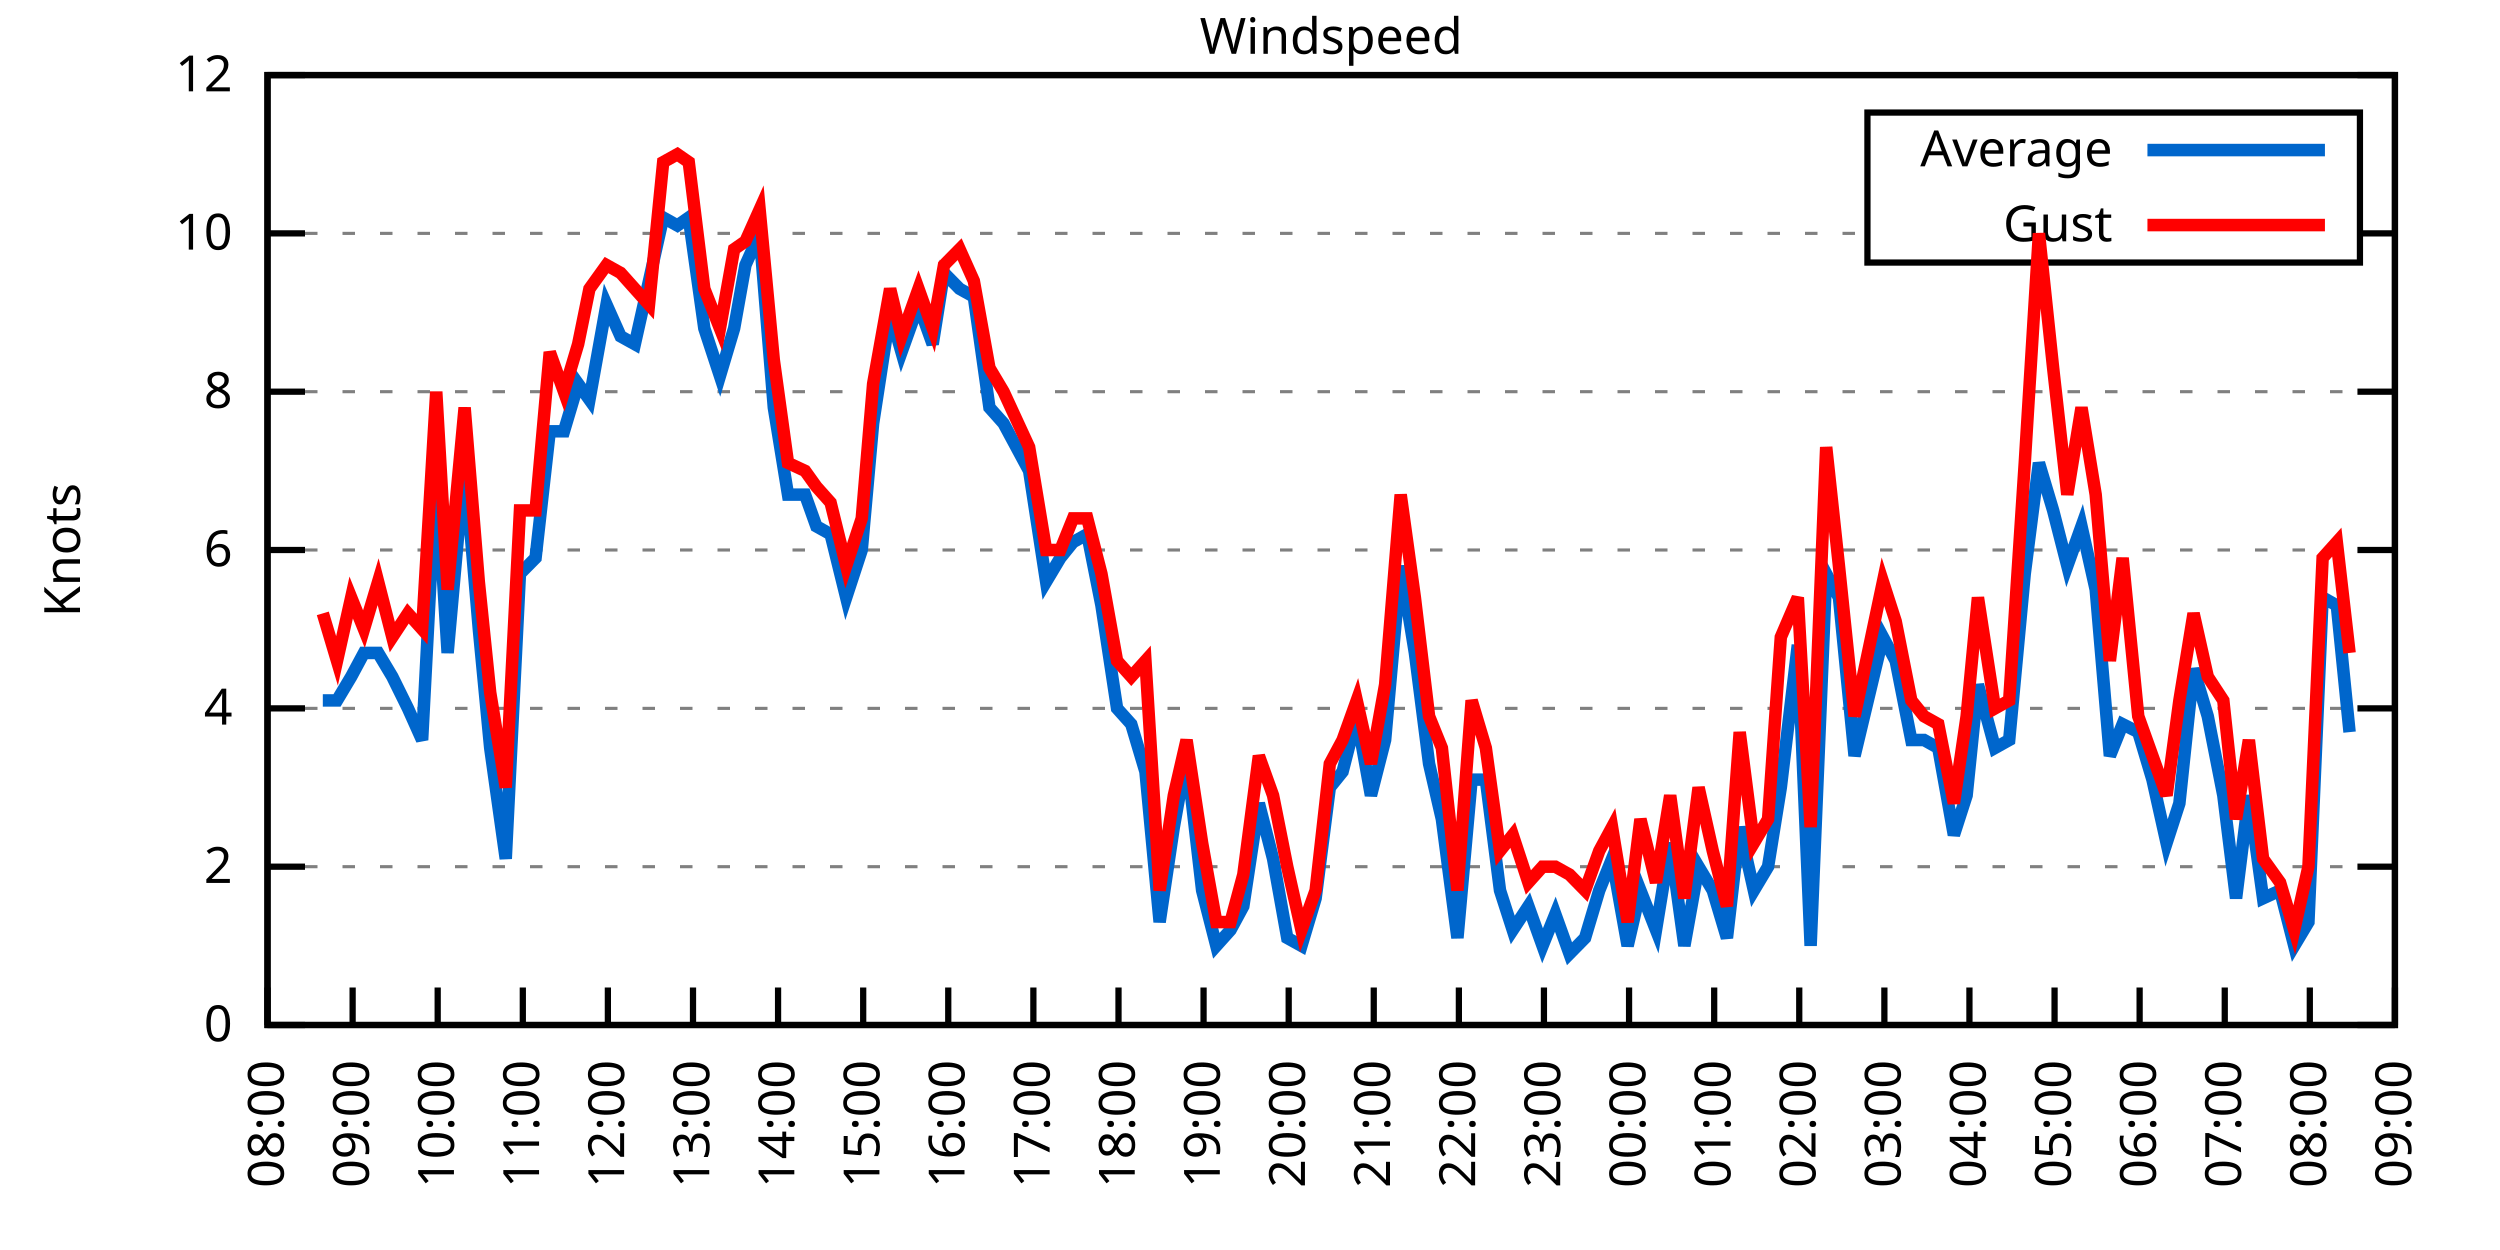
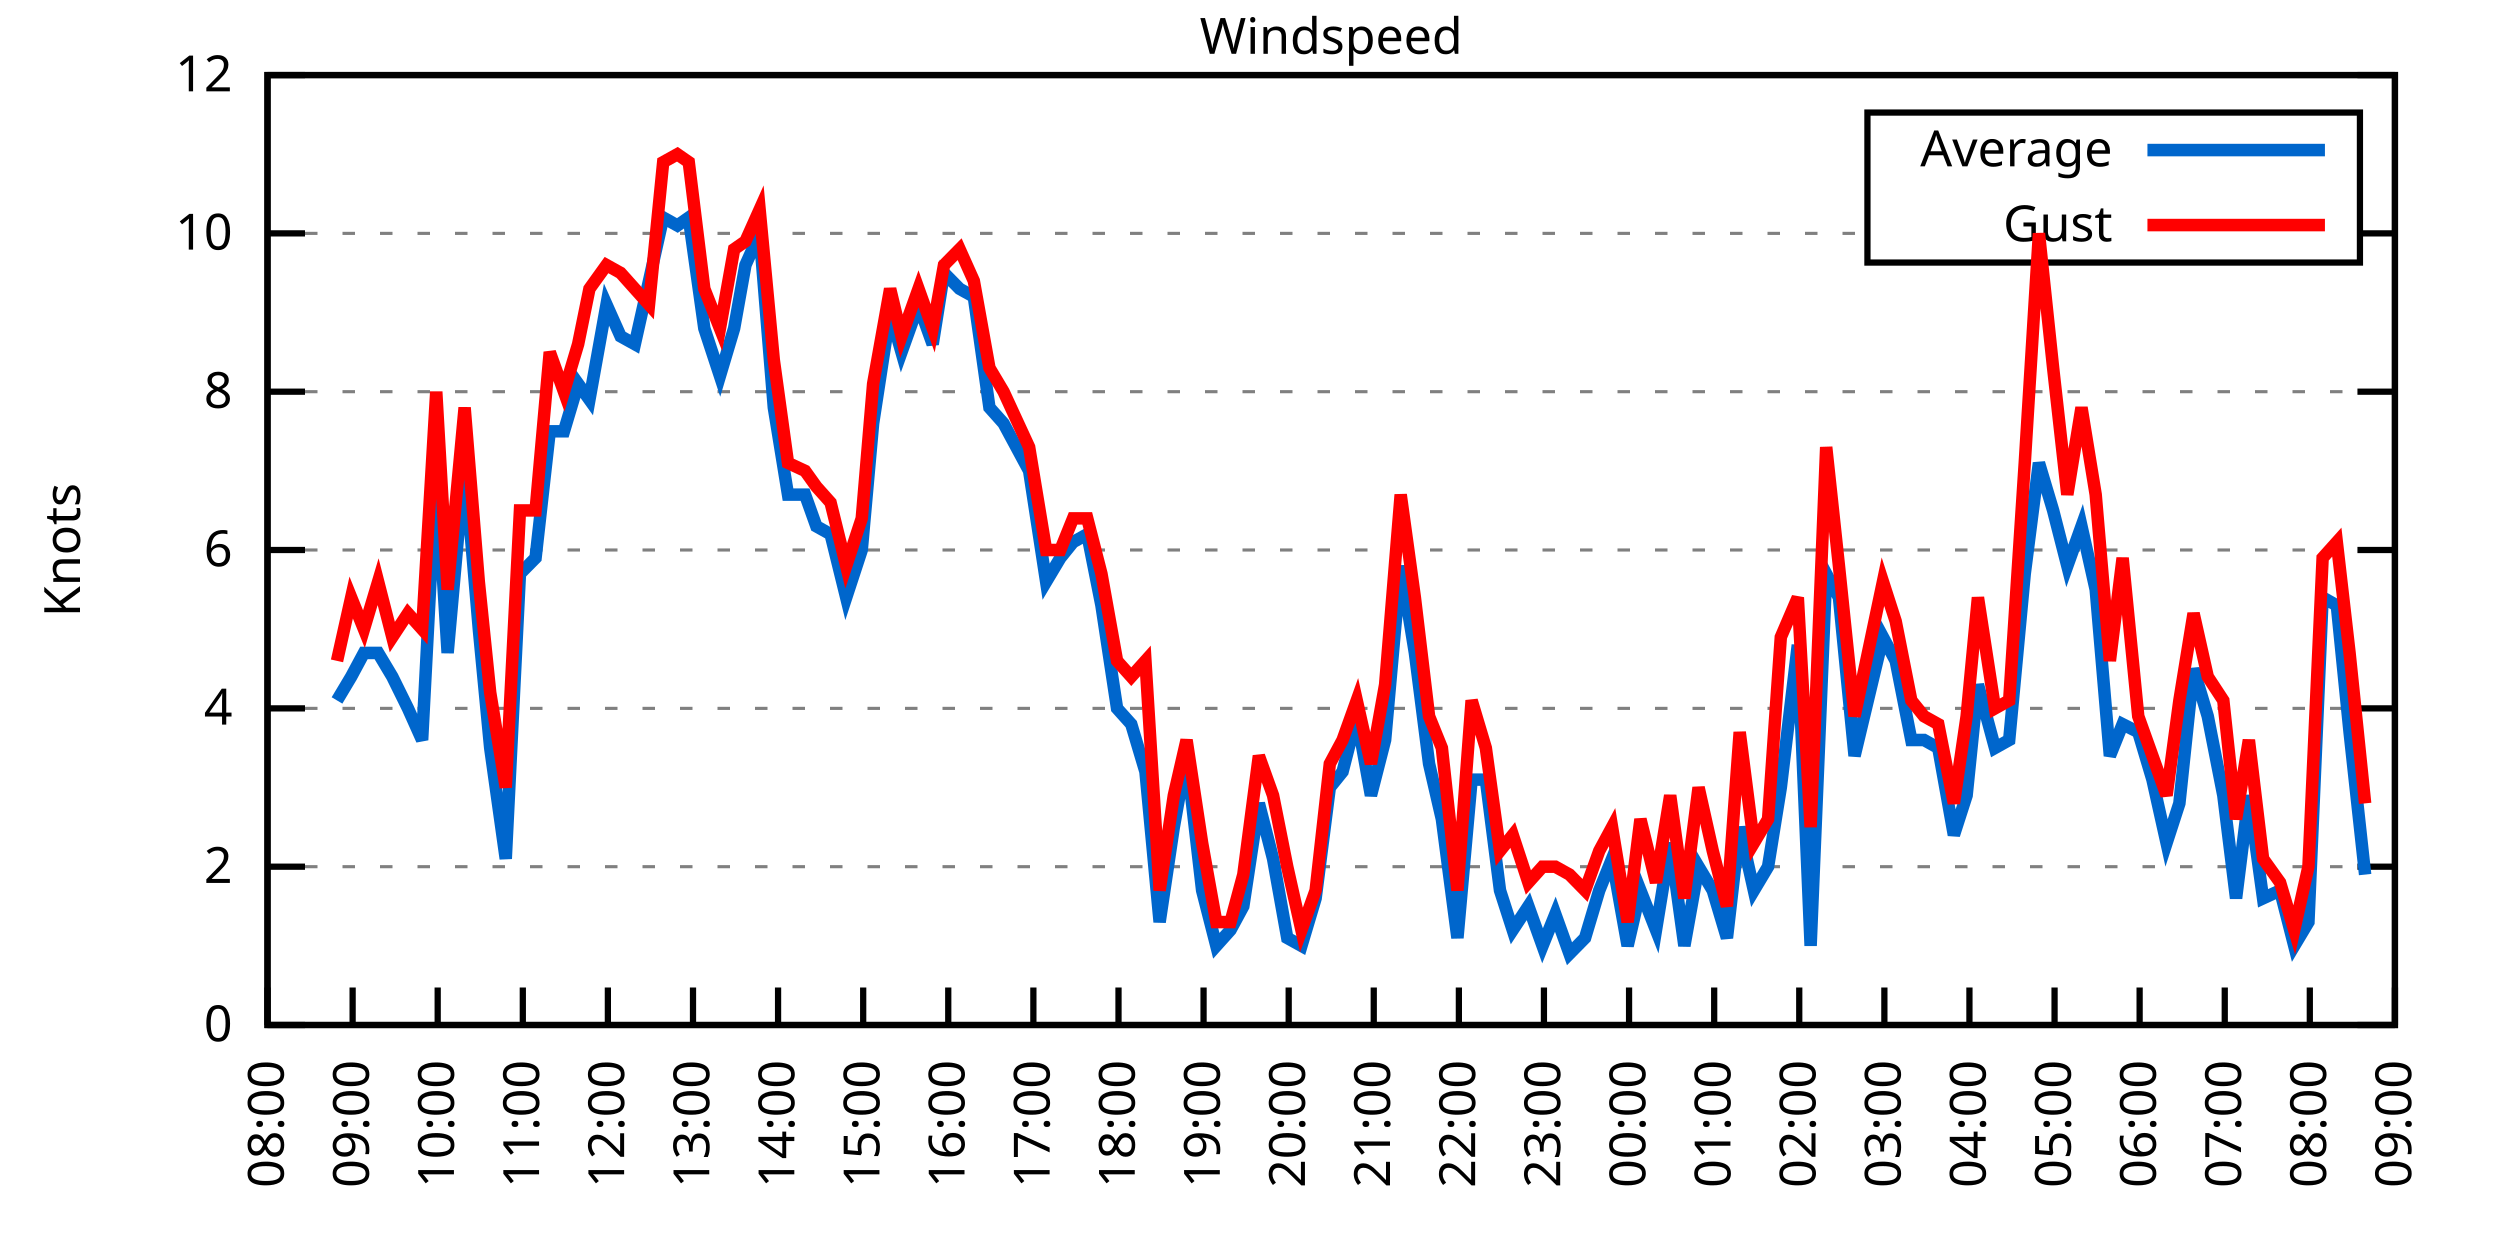
<svg xmlns="http://www.w3.org/2000/svg" xmlns:xlink="http://www.w3.org/1999/xlink" width="400" height="200" viewBox="0 0 400 200">
  <g id="gnuplot_canvas">
    <rect x="0" y="0" width="400" height="200" fill="none" />
    <defs>
      <circle id="gpDot" r="0.5" stroke-width="0.5" stroke="currentColor" />
      <path id="gpPt0" stroke-width="0.333" stroke="currentColor" d="M-1,0 h2 M0,-1 v2" />
      <path id="gpPt1" stroke-width="0.333" stroke="currentColor" d="M-1,-1 L1,1 M1,-1 L-1,1" />
      <path id="gpPt2" stroke-width="0.333" stroke="currentColor" d="M-1,0 L1,0 M0,-1 L0,1 M-1,-1 L1,1 M-1,1 L1,-1" />
      <rect id="gpPt3" stroke-width="0.333" stroke="currentColor" x="-1" y="-1" width="2" height="2" />
      <rect id="gpPt4" stroke-width="0.333" stroke="currentColor" fill="currentColor" x="-1" y="-1" width="2" height="2" />
      <circle id="gpPt5" stroke-width="0.333" stroke="currentColor" cx="0" cy="0" r="1" />
      <use xlink:href="#gpPt5" id="gpPt6" fill="currentColor" stroke="none" />
      <path id="gpPt7" stroke-width="0.333" stroke="currentColor" d="M0,-1.33 L-1.33,0.67 L1.33,0.67 z" />
      <use xlink:href="#gpPt7" id="gpPt8" fill="currentColor" stroke="none" />
      <use xlink:href="#gpPt7" id="gpPt9" stroke="currentColor" transform="rotate(180)" />
      <use xlink:href="#gpPt9" id="gpPt10" fill="currentColor" stroke="none" />
      <use xlink:href="#gpPt3" id="gpPt11" stroke="currentColor" transform="rotate(45)" />
      <use xlink:href="#gpPt11" id="gpPt12" fill="currentColor" stroke="none" />
      <path id="gpPt13" stroke-width="0.333" stroke="currentColor" d="M0,1.330 L1.265,0.411 L0.782,-1.067 L-0.782,-1.076 L-1.265,0.411 z" />
      <use xlink:href="#gpPt13" id="gpPt14" fill="currentColor" stroke="none" />
      <filter id="textbox" filterUnits="objectBoundingBox" x="0" y="0" height="1" width="1">
        <feFlood flood-color="white" flood-opacity="1" result="bgnd" />
        <feComposite in="SourceGraphic" in2="bgnd" operator="atop" />
      </filter>
      <filter id="greybox" filterUnits="objectBoundingBox" x="0" y="0" height="1" width="1">
        <feFlood flood-color="lightgrey" flood-opacity="1" result="grey" />
        <feComposite in="SourceGraphic" in2="grey" operator="atop" />
      </filter>
    </defs>
    <g fill="none" color="white" stroke="currentColor" stroke-width="1.00" stroke-linecap="butt" stroke-linejoin="miter">
</g>
    <g fill="none" color="black" stroke="currentColor" stroke-width="1.00" stroke-linecap="butt" stroke-linejoin="miter">
      <g stroke="none" shape-rendering="crispEdges">
        <polygon fill="rgb(255, 255, 255)" points="42.80,164.00 383.18,164.00 383.18,12.02 42.80,12.02 " />
      </g>
    </g>
    <g fill="none" color="black" stroke="currentColor" stroke-width="1.00" stroke-linecap="butt" stroke-linejoin="miter">
</g>
    <g fill="none" color="black" stroke="black" stroke-width="0.50" stroke-linecap="butt" stroke-linejoin="miter">
</g>
    <g fill="none" color="gray" stroke="currentColor" stroke-width="0.50" stroke-linecap="butt" stroke-linejoin="miter">
      <path stroke="gray" stroke-dasharray="2,4" class="gridline" d="M42.80,164.00 L383.19,164.00  " />
    </g>
    <g fill="none" color="gray" stroke="gray" stroke-width="1.00" stroke-linecap="butt" stroke-linejoin="miter">
</g>
    <g fill="none" color="black" stroke="currentColor" stroke-width="1.00" stroke-linecap="butt" stroke-linejoin="miter">
      <path stroke="black" d="M42.80,164.00 L48.80,164.00 M383.19,164.00 L377.19,164.00  " />
      <g transform="translate(37.20,166.60)" stroke="none" fill="black" font-family="Sans" font-size="8.00" text-anchor="end">
        <text>
          <tspan font-family="Sans"> 0</tspan>
        </text>
      </g>
    </g>
    <g fill="none" color="black" stroke="currentColor" stroke-width="1.00" stroke-linecap="butt" stroke-linejoin="miter">
</g>
    <g fill="none" color="black" stroke="black" stroke-width="0.50" stroke-linecap="butt" stroke-linejoin="miter">
</g>
    <g fill="none" color="gray" stroke="currentColor" stroke-width="0.50" stroke-linecap="butt" stroke-linejoin="miter">
      <path stroke="gray" stroke-dasharray="2,4" class="gridline" d="M42.80,138.67 L383.19,138.67  " />
    </g>
    <g fill="none" color="gray" stroke="gray" stroke-width="1.00" stroke-linecap="butt" stroke-linejoin="miter">
</g>
    <g fill="none" color="black" stroke="currentColor" stroke-width="1.00" stroke-linecap="butt" stroke-linejoin="miter">
      <path stroke="black" d="M42.80,138.67 L48.80,138.67 M383.19,138.67 L377.19,138.67  " />
      <g transform="translate(37.20,141.27)" stroke="none" fill="black" font-family="Sans" font-size="8.00" text-anchor="end">
        <text>
          <tspan font-family="Sans"> 2</tspan>
        </text>
      </g>
    </g>
    <g fill="none" color="black" stroke="currentColor" stroke-width="1.00" stroke-linecap="butt" stroke-linejoin="miter">
</g>
    <g fill="none" color="black" stroke="black" stroke-width="0.50" stroke-linecap="butt" stroke-linejoin="miter">
</g>
    <g fill="none" color="gray" stroke="currentColor" stroke-width="0.50" stroke-linecap="butt" stroke-linejoin="miter">
      <path stroke="gray" stroke-dasharray="2,4" class="gridline" d="M42.80,113.34 L383.19,113.34  " />
    </g>
    <g fill="none" color="gray" stroke="gray" stroke-width="1.00" stroke-linecap="butt" stroke-linejoin="miter">
</g>
    <g fill="none" color="black" stroke="currentColor" stroke-width="1.00" stroke-linecap="butt" stroke-linejoin="miter">
      <path stroke="black" d="M42.80,113.34 L48.80,113.34 M383.19,113.34 L377.19,113.34  " />
      <g transform="translate(37.20,115.94)" stroke="none" fill="black" font-family="Sans" font-size="8.00" text-anchor="end">
        <text>
          <tspan font-family="Sans"> 4</tspan>
        </text>
      </g>
    </g>
    <g fill="none" color="black" stroke="currentColor" stroke-width="1.00" stroke-linecap="butt" stroke-linejoin="miter">
</g>
    <g fill="none" color="black" stroke="black" stroke-width="0.50" stroke-linecap="butt" stroke-linejoin="miter">
</g>
    <g fill="none" color="gray" stroke="currentColor" stroke-width="0.50" stroke-linecap="butt" stroke-linejoin="miter">
      <path stroke="gray" stroke-dasharray="2,4" class="gridline" d="M42.80,88.00 L383.19,88.00  " />
    </g>
    <g fill="none" color="gray" stroke="gray" stroke-width="1.00" stroke-linecap="butt" stroke-linejoin="miter">
</g>
    <g fill="none" color="black" stroke="currentColor" stroke-width="1.00" stroke-linecap="butt" stroke-linejoin="miter">
      <path stroke="black" d="M42.80,88.00 L48.80,88.00 M383.19,88.00 L377.19,88.00  " />
      <g transform="translate(37.20,90.60)" stroke="none" fill="black" font-family="Sans" font-size="8.00" text-anchor="end">
        <text>
          <tspan font-family="Sans"> 6</tspan>
        </text>
      </g>
    </g>
    <g fill="none" color="black" stroke="currentColor" stroke-width="1.00" stroke-linecap="butt" stroke-linejoin="miter">
</g>
    <g fill="none" color="black" stroke="black" stroke-width="0.50" stroke-linecap="butt" stroke-linejoin="miter">
</g>
    <g fill="none" color="gray" stroke="currentColor" stroke-width="0.50" stroke-linecap="butt" stroke-linejoin="miter">
      <path stroke="gray" stroke-dasharray="2,4" class="gridline" d="M42.80,62.67 L383.19,62.67  " />
    </g>
    <g fill="none" color="gray" stroke="gray" stroke-width="1.00" stroke-linecap="butt" stroke-linejoin="miter">
</g>
    <g fill="none" color="black" stroke="currentColor" stroke-width="1.00" stroke-linecap="butt" stroke-linejoin="miter">
      <path stroke="black" d="M42.80,62.67 L48.80,62.67 M383.19,62.67 L377.19,62.67  " />
      <g transform="translate(37.20,65.27)" stroke="none" fill="black" font-family="Sans" font-size="8.00" text-anchor="end">
        <text>
          <tspan font-family="Sans"> 8</tspan>
        </text>
      </g>
    </g>
    <g fill="none" color="black" stroke="currentColor" stroke-width="1.00" stroke-linecap="butt" stroke-linejoin="miter">
</g>
    <g fill="none" color="black" stroke="black" stroke-width="0.50" stroke-linecap="butt" stroke-linejoin="miter">
</g>
    <g fill="none" color="gray" stroke="currentColor" stroke-width="0.50" stroke-linecap="butt" stroke-linejoin="miter">
      <path stroke="gray" stroke-dasharray="2,4" class="gridline" d="M42.80,37.34 L298.79,37.34 M377.59,37.34 L383.19,37.34  " />
    </g>
    <g fill="none" color="gray" stroke="gray" stroke-width="1.00" stroke-linecap="butt" stroke-linejoin="miter">
</g>
    <g fill="none" color="black" stroke="currentColor" stroke-width="1.00" stroke-linecap="butt" stroke-linejoin="miter">
      <path stroke="black" d="M42.80,37.34 L48.80,37.34 M383.19,37.34 L377.19,37.34  " />
      <g transform="translate(37.20,39.94)" stroke="none" fill="black" font-family="Sans" font-size="8.00" text-anchor="end">
        <text>
          <tspan font-family="Sans"> 10</tspan>
        </text>
      </g>
    </g>
    <g fill="none" color="black" stroke="currentColor" stroke-width="1.00" stroke-linecap="butt" stroke-linejoin="miter">
</g>
    <g fill="none" color="black" stroke="black" stroke-width="0.50" stroke-linecap="butt" stroke-linejoin="miter">
</g>
    <g fill="none" color="gray" stroke="currentColor" stroke-width="0.50" stroke-linecap="butt" stroke-linejoin="miter">
      <path stroke="gray" stroke-dasharray="2,4" class="gridline" d="M42.80,12.01 L383.19,12.01  " />
    </g>
    <g fill="none" color="gray" stroke="gray" stroke-width="1.00" stroke-linecap="butt" stroke-linejoin="miter">
</g>
    <g fill="none" color="black" stroke="currentColor" stroke-width="1.00" stroke-linecap="butt" stroke-linejoin="miter">
      <path stroke="black" d="M42.80,12.01 L48.80,12.01 M383.19,12.01 L377.19,12.01  " />
      <g transform="translate(37.20,14.61)" stroke="none" fill="black" font-family="Sans" font-size="8.00" text-anchor="end">
        <text>
          <tspan font-family="Sans"> 12</tspan>
        </text>
      </g>
    </g>
    <g fill="none" color="black" stroke="currentColor" stroke-width="1.00" stroke-linecap="butt" stroke-linejoin="miter">
      <path stroke="black" d="M42.80,164.00 L42.80,158.00  " />
      <g transform="translate(45.40,169.60) rotate(270.00)" stroke="none" fill="black" font-family="Sans" font-size="8.00" text-anchor="end">
        <text>
          <tspan font-family="Sans">08:00</tspan>
        </text>
      </g>
    </g>
    <g fill="none" color="black" stroke="currentColor" stroke-width="1.00" stroke-linecap="butt" stroke-linejoin="miter">
      <path stroke="black" d="M56.42,164.00 L56.42,158.00  " />
      <g transform="translate(59.02,169.60) rotate(270.00)" stroke="none" fill="black" font-family="Sans" font-size="8.00" text-anchor="end">
        <text>
          <tspan font-family="Sans">09:00</tspan>
        </text>
      </g>
    </g>
    <g fill="none" color="black" stroke="currentColor" stroke-width="1.00" stroke-linecap="butt" stroke-linejoin="miter">
      <path stroke="black" d="M70.03,164.00 L70.03,158.00  " />
      <g transform="translate(72.63,169.60) rotate(270.00)" stroke="none" fill="black" font-family="Sans" font-size="8.00" text-anchor="end">
        <text>
          <tspan font-family="Sans">10:00</tspan>
        </text>
      </g>
    </g>
    <g fill="none" color="black" stroke="currentColor" stroke-width="1.00" stroke-linecap="butt" stroke-linejoin="miter">
      <path stroke="black" d="M83.65,164.00 L83.65,158.00  " />
      <g transform="translate(86.25,169.60) rotate(270.00)" stroke="none" fill="black" font-family="Sans" font-size="8.00" text-anchor="end">
        <text>
          <tspan font-family="Sans">11:00</tspan>
        </text>
      </g>
    </g>
    <g fill="none" color="black" stroke="currentColor" stroke-width="1.00" stroke-linecap="butt" stroke-linejoin="miter">
      <path stroke="black" d="M97.26,164.00 L97.26,158.00  " />
      <g transform="translate(99.86,169.60) rotate(270.00)" stroke="none" fill="black" font-family="Sans" font-size="8.00" text-anchor="end">
        <text>
          <tspan font-family="Sans">12:00</tspan>
        </text>
      </g>
    </g>
    <g fill="none" color="black" stroke="currentColor" stroke-width="1.00" stroke-linecap="butt" stroke-linejoin="miter">
      <path stroke="black" d="M110.88,164.00 L110.88,158.00  " />
      <g transform="translate(113.48,169.60) rotate(270.00)" stroke="none" fill="black" font-family="Sans" font-size="8.00" text-anchor="end">
        <text>
          <tspan font-family="Sans">13:00</tspan>
        </text>
      </g>
    </g>
    <g fill="none" color="black" stroke="currentColor" stroke-width="1.00" stroke-linecap="butt" stroke-linejoin="miter">
      <path stroke="black" d="M124.49,164.00 L124.49,158.00  " />
      <g transform="translate(127.09,169.60) rotate(270.00)" stroke="none" fill="black" font-family="Sans" font-size="8.00" text-anchor="end">
        <text>
          <tspan font-family="Sans">14:00</tspan>
        </text>
      </g>
    </g>
    <g fill="none" color="black" stroke="currentColor" stroke-width="1.00" stroke-linecap="butt" stroke-linejoin="miter">
      <path stroke="black" d="M138.11,164.00 L138.11,158.00  " />
      <g transform="translate(140.71,169.60) rotate(270.00)" stroke="none" fill="black" font-family="Sans" font-size="8.00" text-anchor="end">
        <text>
          <tspan font-family="Sans">15:00</tspan>
        </text>
      </g>
    </g>
    <g fill="none" color="black" stroke="currentColor" stroke-width="1.00" stroke-linecap="butt" stroke-linejoin="miter">
      <path stroke="black" d="M151.72,164.00 L151.72,158.00  " />
      <g transform="translate(154.32,169.60) rotate(270.00)" stroke="none" fill="black" font-family="Sans" font-size="8.00" text-anchor="end">
        <text>
          <tspan font-family="Sans">16:00</tspan>
        </text>
      </g>
    </g>
    <g fill="none" color="black" stroke="currentColor" stroke-width="1.00" stroke-linecap="butt" stroke-linejoin="miter">
      <path stroke="black" d="M165.34,164.00 L165.34,158.00  " />
      <g transform="translate(167.94,169.60) rotate(270.00)" stroke="none" fill="black" font-family="Sans" font-size="8.00" text-anchor="end">
        <text>
          <tspan font-family="Sans">17:00</tspan>
        </text>
      </g>
    </g>
    <g fill="none" color="black" stroke="currentColor" stroke-width="1.00" stroke-linecap="butt" stroke-linejoin="miter">
      <path stroke="black" d="M178.96,164.00 L178.96,158.00  " />
      <g transform="translate(181.56,169.60) rotate(270.00)" stroke="none" fill="black" font-family="Sans" font-size="8.00" text-anchor="end">
        <text>
          <tspan font-family="Sans">18:00</tspan>
        </text>
      </g>
    </g>
    <g fill="none" color="black" stroke="currentColor" stroke-width="1.00" stroke-linecap="butt" stroke-linejoin="miter">
      <path stroke="black" d="M192.57,164.00 L192.57,158.00  " />
      <g transform="translate(195.17,169.60) rotate(270.00)" stroke="none" fill="black" font-family="Sans" font-size="8.00" text-anchor="end">
        <text>
          <tspan font-family="Sans">19:00</tspan>
        </text>
      </g>
    </g>
    <g fill="none" color="black" stroke="currentColor" stroke-width="1.00" stroke-linecap="butt" stroke-linejoin="miter">
      <path stroke="black" d="M206.19,164.00 L206.19,158.00  " />
      <g transform="translate(208.79,169.60) rotate(270.00)" stroke="none" fill="black" font-family="Sans" font-size="8.00" text-anchor="end">
        <text>
          <tspan font-family="Sans">20:00</tspan>
        </text>
      </g>
    </g>
    <g fill="none" color="black" stroke="currentColor" stroke-width="1.00" stroke-linecap="butt" stroke-linejoin="miter">
      <path stroke="black" d="M219.80,164.00 L219.80,158.00  " />
      <g transform="translate(222.40,169.60) rotate(270.00)" stroke="none" fill="black" font-family="Sans" font-size="8.00" text-anchor="end">
        <text>
          <tspan font-family="Sans">21:00</tspan>
        </text>
      </g>
    </g>
    <g fill="none" color="black" stroke="currentColor" stroke-width="1.00" stroke-linecap="butt" stroke-linejoin="miter">
      <path stroke="black" d="M233.42,164.00 L233.42,158.00  " />
      <g transform="translate(236.02,169.60) rotate(270.00)" stroke="none" fill="black" font-family="Sans" font-size="8.00" text-anchor="end">
        <text>
          <tspan font-family="Sans">22:00</tspan>
        </text>
      </g>
    </g>
    <g fill="none" color="black" stroke="currentColor" stroke-width="1.00" stroke-linecap="butt" stroke-linejoin="miter">
      <path stroke="black" d="M247.03,164.00 L247.03,158.00  " />
      <g transform="translate(249.63,169.60) rotate(270.00)" stroke="none" fill="black" font-family="Sans" font-size="8.00" text-anchor="end">
        <text>
          <tspan font-family="Sans">23:00</tspan>
        </text>
      </g>
    </g>
    <g fill="none" color="black" stroke="currentColor" stroke-width="1.00" stroke-linecap="butt" stroke-linejoin="miter">
      <path stroke="black" d="M260.65,164.00 L260.65,158.00  " />
      <g transform="translate(263.25,169.60) rotate(270.00)" stroke="none" fill="black" font-family="Sans" font-size="8.00" text-anchor="end">
        <text>
          <tspan font-family="Sans">00:00</tspan>
        </text>
      </g>
    </g>
    <g fill="none" color="black" stroke="currentColor" stroke-width="1.00" stroke-linecap="butt" stroke-linejoin="miter">
      <path stroke="black" d="M274.27,164.00 L274.27,158.00  " />
      <g transform="translate(276.87,169.60) rotate(270.00)" stroke="none" fill="black" font-family="Sans" font-size="8.00" text-anchor="end">
        <text>
          <tspan font-family="Sans">01:00</tspan>
        </text>
      </g>
    </g>
    <g fill="none" color="black" stroke="currentColor" stroke-width="1.00" stroke-linecap="butt" stroke-linejoin="miter">
      <path stroke="black" d="M287.88,164.00 L287.88,158.00  " />
      <g transform="translate(290.48,169.60) rotate(270.00)" stroke="none" fill="black" font-family="Sans" font-size="8.00" text-anchor="end">
        <text>
          <tspan font-family="Sans">02:00</tspan>
        </text>
      </g>
    </g>
    <g fill="none" color="black" stroke="currentColor" stroke-width="1.00" stroke-linecap="butt" stroke-linejoin="miter">
      <path stroke="black" d="M301.50,164.00 L301.50,158.00  " />
      <g transform="translate(304.10,169.60) rotate(270.00)" stroke="none" fill="black" font-family="Sans" font-size="8.00" text-anchor="end">
        <text>
          <tspan font-family="Sans">03:00</tspan>
        </text>
      </g>
    </g>
    <g fill="none" color="black" stroke="currentColor" stroke-width="1.00" stroke-linecap="butt" stroke-linejoin="miter">
      <path stroke="black" d="M315.11,164.00 L315.11,158.00  " />
      <g transform="translate(317.71,169.60) rotate(270.00)" stroke="none" fill="black" font-family="Sans" font-size="8.00" text-anchor="end">
        <text>
          <tspan font-family="Sans">04:00</tspan>
        </text>
      </g>
    </g>
    <g fill="none" color="black" stroke="currentColor" stroke-width="1.00" stroke-linecap="butt" stroke-linejoin="miter">
      <path stroke="black" d="M328.73,164.00 L328.73,158.00  " />
      <g transform="translate(331.33,169.60) rotate(270.00)" stroke="none" fill="black" font-family="Sans" font-size="8.00" text-anchor="end">
        <text>
          <tspan font-family="Sans">05:00</tspan>
        </text>
      </g>
    </g>
    <g fill="none" color="black" stroke="currentColor" stroke-width="1.00" stroke-linecap="butt" stroke-linejoin="miter">
      <path stroke="black" d="M342.34,164.00 L342.34,158.00  " />
      <g transform="translate(344.94,169.60) rotate(270.00)" stroke="none" fill="black" font-family="Sans" font-size="8.00" text-anchor="end">
        <text>
          <tspan font-family="Sans">06:00</tspan>
        </text>
      </g>
    </g>
    <g fill="none" color="black" stroke="currentColor" stroke-width="1.00" stroke-linecap="butt" stroke-linejoin="miter">
      <path stroke="black" d="M355.96,164.00 L355.96,158.00  " />
      <g transform="translate(358.56,169.60) rotate(270.00)" stroke="none" fill="black" font-family="Sans" font-size="8.00" text-anchor="end">
        <text>
          <tspan font-family="Sans">07:00</tspan>
        </text>
      </g>
    </g>
    <g fill="none" color="black" stroke="currentColor" stroke-width="1.00" stroke-linecap="butt" stroke-linejoin="miter">
      <path stroke="black" d="M369.57,164.00 L369.57,158.00  " />
      <g transform="translate(372.17,169.60) rotate(270.00)" stroke="none" fill="black" font-family="Sans" font-size="8.00" text-anchor="end">
        <text>
          <tspan font-family="Sans">08:00</tspan>
        </text>
      </g>
    </g>
    <g fill="none" color="black" stroke="currentColor" stroke-width="1.00" stroke-linecap="butt" stroke-linejoin="miter">
      <path stroke="black" d="M383.19,164.00 L383.19,158.00  " />
      <g transform="translate(385.79,169.60) rotate(270.00)" stroke="none" fill="black" font-family="Sans" font-size="8.00" text-anchor="end">
        <text>
          <tspan font-family="Sans">09:00</tspan>
        </text>
      </g>
    </g>
    <g fill="none" color="black" stroke="currentColor" stroke-width="1.00" stroke-linecap="butt" stroke-linejoin="miter">
</g>
    <g fill="none" color="black" stroke="currentColor" stroke-width="1.00" stroke-linecap="butt" stroke-linejoin="miter">
      <path stroke="black" d="M42.80,12.01 L42.80,164.00 L383.19,164.00 L383.19,12.01 L42.80,12.01 Z  " />
    </g>
    <g fill="none" color="black" stroke="currentColor" stroke-width="1.00" stroke-linecap="butt" stroke-linejoin="miter">
</g>
    <g fill="none" color="black" stroke="currentColor" stroke-width="1.00" stroke-linecap="butt" stroke-linejoin="miter">
      <path stroke="black" d="M298.79,42.01 L298.79,18.01 L377.59,18.01 L377.59,42.01 L298.79,42.01 Z  " />
    </g>
    <g id="Windspeed_plot_1">
      <g fill="none" color="white" stroke="black" stroke-width="2.00" stroke-linecap="butt" stroke-linejoin="miter">
</g>
      <g fill="none" color="black" stroke="currentColor" stroke-width="2.00" stroke-linecap="butt" stroke-linejoin="miter">
        <g transform="translate(337.99,26.61)" stroke="none" fill="black" font-family="Sans" font-size="8.00" text-anchor="end">
          <text>
            <tspan font-family="Sans">Average</tspan>
          </text>
        </g>
      </g>
      <g fill="none" color="black" stroke="currentColor" stroke-width="2.00" stroke-linecap="butt" stroke-linejoin="miter">
-         <path stroke="rgb(  0, 102, 204)" d="M343.59,24.01 L371.99,24.01 M51.65,112.07 L53.92,112.07 L56.19,108.27 L58.23,104.47 L60.50,104.47 L62.77,108.27   L65.27,113.34 L67.54,118.40 L69.80,75.34 L71.62,104.47 L74.34,74.07 L76.61,100.67 L78.43,119.67 L80.92,137.40   L83.19,91.80 L85.69,89.27 L87.96,69.01 L90.23,69.01 L92.50,61.41 L94.31,63.94 L97.04,48.74 L99.30,53.81   L101.57,55.07 L103.84,44.94 L106.11,34.81 L108.38,36.08 L110.20,34.81 L112.69,52.54 L115.19,60.14 L117.46,52.54   L119.27,42.41 L121.54,37.34 L123.81,65.21 L126.08,79.14 L128.81,79.14 L130.62,84.21 L132.89,85.47 L135.39,95.60   L137.88,88.00 L139.70,67.74 L142.42,50.01 L144.24,56.34 L146.96,48.74 L149.23,55.07 L151.04,43.67 L153.54,46.21   L155.81,47.47 L158.31,65.21 L160.57,67.74 L164.66,75.34 L167.38,93.07 L169.65,89.27 L171.69,86.74 L173.96,85.47   L176.23,96.87 L178.73,113.34 L181.00,115.87 L183.27,123.47 L185.54,147.53 L187.81,132.34 L189.85,120.94 L192.34,142.47   L194.61,151.33 L196.88,148.80 L198.93,145.00 L201.42,128.54 L203.69,137.40 L205.96,150.07 L208.23,151.33 L210.50,143.73   L212.77,126.00 L214.81,123.47 L217.08,114.60 L219.35,127.27 L221.62,118.40 L224.11,90.54 L226.38,104.47 L228.65,122.20   L230.70,131.07 L233.19,150.07 L235.46,124.74 L237.73,124.74 L240.00,142.47 L242.04,148.80 L244.54,145.00 L246.81,151.33   L248.85,146.27 L251.12,152.60 L253.61,150.07 L255.88,142.47 L257.93,137.40 L260.42,151.33 L262.47,142.47 L264.96,148.80   L267.23,134.87 L269.50,151.33 L271.77,138.67 L274.04,142.47 L276.31,150.07 L278.35,132.34 L280.62,142.47 L282.89,138.67   L284.93,126.00 L287.65,103.20 L289.70,151.33 L292.19,91.80 L294.23,95.60 L296.73,120.94 L301.27,101.94 L303.31,105.74   L305.81,118.40 L307.85,118.40 L310.12,119.67 L312.62,133.60 L314.66,127.27 L316.47,109.54 L319.20,119.67 L321.47,118.40   L323.96,91.80 L326.23,74.07 L328.50,81.67 L330.77,90.54 L333.04,84.21 L335.31,94.34 L337.58,120.94 L339.62,115.87   L342.12,117.14 L344.39,124.74 L346.65,134.87 L348.70,128.54 L350.97,107.00 L353.24,114.60 L355.73,127.27 L357.77,143.73   L359.82,127.27 L362.09,143.73 L364.81,142.47 L367.08,151.33 L369.35,147.53 L371.62,95.60 L373.89,96.87 L375.93,117.14    " />
+         <path stroke="rgb(  0, 102, 204)" d="M343.59,24.01 L371.99,24.01 M53.92,112.07 L56.19,108.27 L58.23,104.47 L60.50,104.47 L62.77,108.27 L65.27,113.34   L67.54,118.40 L69.80,75.34 L71.62,104.47 L74.34,74.07 L76.61,100.67 L78.43,119.67 L80.92,137.40 L83.19,91.80   L85.69,89.27 L87.96,69.01 L90.23,69.01 L92.50,61.41 L94.31,63.94 L97.04,48.74 L99.30,53.81 L101.57,55.07   L103.84,44.94 L106.11,34.81 L108.38,36.08 L110.20,34.81 L112.69,52.54 L115.19,60.14 L117.46,52.54 L119.27,42.41   L121.54,37.34 L123.81,65.21 L126.08,79.14 L128.81,79.14 L130.62,84.21 L132.89,85.47 L135.39,95.60 L137.88,88.00   L139.70,67.74 L142.42,50.01 L144.24,56.34 L146.96,48.74 L149.23,55.07 L151.04,43.67 L153.54,46.21 L155.81,47.47   L158.31,65.21 L160.57,67.74 L164.66,75.34 L167.38,93.07 L169.65,89.27 L171.69,86.74 L173.96,85.47 L176.23,96.87   L178.73,113.34 L181.00,115.87 L183.27,123.47 L185.54,147.53 L187.81,132.34 L189.85,120.94 L192.34,142.47 L194.61,151.33   L196.88,148.80 L198.93,145.00 L201.42,128.54 L203.69,137.40 L205.96,150.07 L208.23,151.33 L210.50,143.73 L212.77,126.00   L214.81,123.47 L217.08,114.60 L219.35,127.27 L221.62,118.40 L224.11,90.54 L226.38,104.47 L228.65,122.20 L230.70,131.07   L233.19,150.07 L235.46,124.74 L237.73,124.74 L240.00,142.47 L242.04,148.80 L244.54,145.00 L246.81,151.33 L248.85,146.27   L251.12,152.60 L253.61,150.07 L255.88,142.47 L257.93,137.40 L260.42,151.33 L262.47,142.47 L264.96,148.80 L267.23,134.87   L269.50,151.33 L271.77,138.67 L274.04,142.47 L276.31,150.07 L278.35,132.34 L280.62,142.47 L282.89,138.67 L284.93,126.00   L287.65,103.20 L289.70,151.33 L292.19,91.80 L294.23,95.60 L296.73,120.94 L301.27,101.94 L303.31,105.74 L305.81,118.40   L307.85,118.40 L310.12,119.67 L312.62,133.60 L314.66,127.27 L316.47,109.54 L319.20,119.67 L321.47,118.40 L323.96,91.80   L326.23,74.07 L328.50,81.67 L330.77,90.54 L333.04,84.21 L335.31,94.34 L337.58,120.94 L339.62,115.87 L342.12,117.14   L344.39,124.74 L346.65,134.87 L348.70,128.54 L350.97,107.00 L353.24,114.60 L355.73,127.27 L357.77,143.73 L359.82,127.27   L362.09,143.73 L364.81,142.47 L367.08,151.33 L369.35,147.53 L371.62,95.60 L373.89,96.87 L375.93,117.14 L378.42,139.93    " />
      </g>
    </g>
    <g id="Windspeed_plot_2">
      <g fill="none" color="black" stroke="currentColor" stroke-width="2.00" stroke-linecap="butt" stroke-linejoin="miter">
        <g transform="translate(337.99,38.61)" stroke="none" fill="black" font-family="Sans" font-size="8.00" text-anchor="end">
          <text>
            <tspan font-family="Sans">Gust</tspan>
          </text>
        </g>
      </g>
      <g fill="none" color="black" stroke="currentColor" stroke-width="2.00" stroke-linecap="butt" stroke-linejoin="miter">
-         <path stroke="rgb(255,   0,   0)" d="M343.59,36.01 L371.99,36.01 M51.65,98.14 L53.92,105.74 L56.19,95.60 L58.23,100.67 L60.50,93.07 L62.77,101.94   L65.27,98.14 L67.54,100.67 L69.80,62.67 L71.62,94.34 L74.34,65.21 L76.61,93.07 L78.43,110.80 L80.92,126.00   L83.19,81.67 L85.69,81.67 L87.96,56.34 L90.23,62.67 L92.50,55.07 L94.31,46.21 L97.04,42.41 L99.30,43.67   L101.57,46.21 L103.84,48.74 L106.11,25.94 L108.38,24.68 L110.20,25.94 L112.69,46.21 L115.19,52.54 L117.46,39.87   L119.27,38.61 L121.54,33.54 L123.81,57.61 L126.08,74.07 L128.81,75.34 L130.62,77.87 L132.89,80.41 L135.39,90.54   L137.88,82.94 L139.70,61.41 L142.42,46.21 L144.24,53.81 L146.96,46.21 L149.23,52.54 L151.04,42.41 L153.54,39.87   L155.81,44.94 L158.31,58.87 L160.57,62.67 L164.66,71.54 L167.38,88.00 L169.65,88.00 L171.69,82.94 L173.96,82.94   L176.23,91.80 L178.73,105.74 L181.00,108.27 L183.27,105.74 L185.54,142.47 L187.81,127.27 L189.85,118.40 L192.34,134.87   L194.61,147.53 L196.88,147.53 L198.93,139.93 L201.42,120.94 L203.69,127.27 L205.96,138.67 L208.23,148.80 L210.50,142.47   L212.77,122.20 L214.81,118.40 L217.08,112.07 L219.35,122.20 L221.62,109.54 L224.11,79.14 L226.38,95.60 L228.65,114.60   L230.70,119.67 L233.19,142.47 L235.46,112.07 L237.73,119.67 L240.00,136.14 L242.04,133.60 L244.54,141.20 L246.81,138.67   L248.85,138.67 L251.12,139.93 L253.61,142.47 L255.88,136.14 L257.93,132.34 L260.42,147.53 L262.47,131.07 L264.96,141.20   L267.23,127.27 L269.50,143.73 L271.77,126.00 L274.04,136.14 L276.31,145.00 L278.35,117.14 L280.62,134.87 L282.89,131.07   L284.93,101.94 L287.65,95.60 L289.70,132.34 L292.19,71.54 L294.23,90.54 L296.73,114.60 L301.27,93.07 L303.31,99.40   L305.81,112.07 L307.85,114.60 L310.12,115.87 L312.62,128.54 L314.66,114.60 L316.47,95.60 L319.20,113.34 L321.47,112.07   L323.96,74.07 L326.23,37.34 L328.50,58.87 L330.77,79.14 L333.04,65.21 L335.31,79.14 L337.58,105.74 L339.62,89.27   L342.12,114.60 L344.39,120.94 L346.65,127.27 L348.70,112.07 L350.97,98.14 L353.24,108.27 L355.73,112.07 L357.77,131.07   L359.82,118.40 L362.09,137.40 L364.81,141.20 L367.08,148.80 L369.35,138.67 L371.62,89.27 L373.89,86.74 L375.93,104.47    " />
+         <path stroke="rgb(255,   0,   0)" d="M343.59,36.01 L371.99,36.01 M53.92,105.74 L56.19,95.60 L58.23,100.67 L60.50,93.07 L62.77,101.94 L65.27,98.14   L67.54,100.67 L69.80,62.67 L71.62,94.34 L74.34,65.21 L76.61,93.07 L78.43,110.80 L80.92,126.00 L83.19,81.67   L85.69,81.67 L87.96,56.34 L90.23,62.67 L92.50,55.07 L94.31,46.21 L97.04,42.41 L99.30,43.67 L101.57,46.21   L103.84,48.74 L106.11,25.94 L108.38,24.68 L110.20,25.94 L112.69,46.21 L115.19,52.54 L117.46,39.87 L119.27,38.61   L121.54,33.54 L123.81,57.61 L126.08,74.07 L128.81,75.34 L130.62,77.87 L132.89,80.41 L135.39,90.54 L137.88,82.94   L139.70,61.41 L142.42,46.21 L144.24,53.81 L146.96,46.21 L149.23,52.54 L151.04,42.41 L153.54,39.87 L155.81,44.94   L158.31,58.87 L160.57,62.67 L164.66,71.54 L167.38,88.00 L169.65,88.00 L171.69,82.94 L173.96,82.94 L176.23,91.80   L178.73,105.74 L181.00,108.27 L183.27,105.74 L185.54,142.47 L187.81,127.27 L189.85,118.40 L192.34,134.87 L194.61,147.53   L196.88,147.53 L198.93,139.93 L201.42,120.94 L203.69,127.27 L205.96,138.67 L208.23,148.80 L210.50,142.47 L212.77,122.20   L214.81,118.40 L217.08,112.07 L219.35,122.20 L221.62,109.54 L224.11,79.14 L226.38,95.60 L228.65,114.60 L230.70,119.67   L233.19,142.47 L235.46,112.07 L237.73,119.67 L240.00,136.14 L242.04,133.60 L244.54,141.20 L246.81,138.67 L248.85,138.67   L251.12,139.93 L253.61,142.47 L255.88,136.14 L257.93,132.34 L260.42,147.53 L262.47,131.07 L264.96,141.20 L267.23,127.27   L269.50,143.73 L271.77,126.00 L274.04,136.14 L276.31,145.00 L278.35,117.14 L280.62,134.87 L282.89,131.07 L284.93,101.94   L287.65,95.60 L289.70,132.34 L292.19,71.54 L294.23,90.54 L296.73,114.60 L301.27,93.07 L303.31,99.40 L305.81,112.07   L307.85,114.60 L310.12,115.87 L312.62,128.54 L314.66,114.60 L316.47,95.60 L319.20,113.34 L321.47,112.07 L323.96,74.07   L326.23,37.34 L328.50,58.87 L330.77,79.14 L333.04,65.21 L335.31,79.14 L337.58,105.74 L339.62,89.27 L342.12,114.60   L344.39,120.94 L346.65,127.27 L348.70,112.07 L350.97,98.14 L353.24,108.27 L355.73,112.07 L357.77,131.07 L359.82,118.40   L362.09,137.40 L364.81,141.20 L367.08,148.80 L369.35,138.67 L371.62,89.27 L373.89,86.74 L375.93,104.47 L378.42,128.54    " />
      </g>
    </g>
    <g fill="none" color="black" stroke="currentColor" stroke-width="2.00" stroke-linecap="butt" stroke-linejoin="miter">
</g>
    <g fill="none" color="black" stroke="black" stroke-width="1.00" stroke-linecap="butt" stroke-linejoin="miter">
</g>
    <g fill="none" color="black" stroke="currentColor" stroke-width="1.00" stroke-linecap="butt" stroke-linejoin="miter">
      <path stroke="black" d="M42.80,12.01 L42.80,164.00 L383.19,164.00 L383.19,12.01 L42.80,12.01 Z  " />
      <g transform="translate(12.80,88.01) rotate(270.00)" stroke="none" fill="black" font-family="Sans" font-size="8.00" text-anchor="middle">
        <text>
          <tspan font-family="Sans">Knots</tspan>
        </text>
      </g>
    </g>
    <g fill="none" color="black" stroke="currentColor" stroke-width="1.00" stroke-linecap="butt" stroke-linejoin="miter">
</g>
    <g fill="none" color="black" stroke="currentColor" stroke-width="1.00" stroke-linecap="butt" stroke-linejoin="miter">
      <g transform="translate(212.99,8.61)" stroke="none" fill="black" font-family="Sans" font-size="8.00" text-anchor="middle">
        <text>
          <tspan font-family="Sans">Windspeed</tspan>
        </text>
      </g>
    </g>
    <g fill="none" color="black" stroke="currentColor" stroke-width="1.00" stroke-linecap="butt" stroke-linejoin="miter">
</g>
  </g>
</svg>
